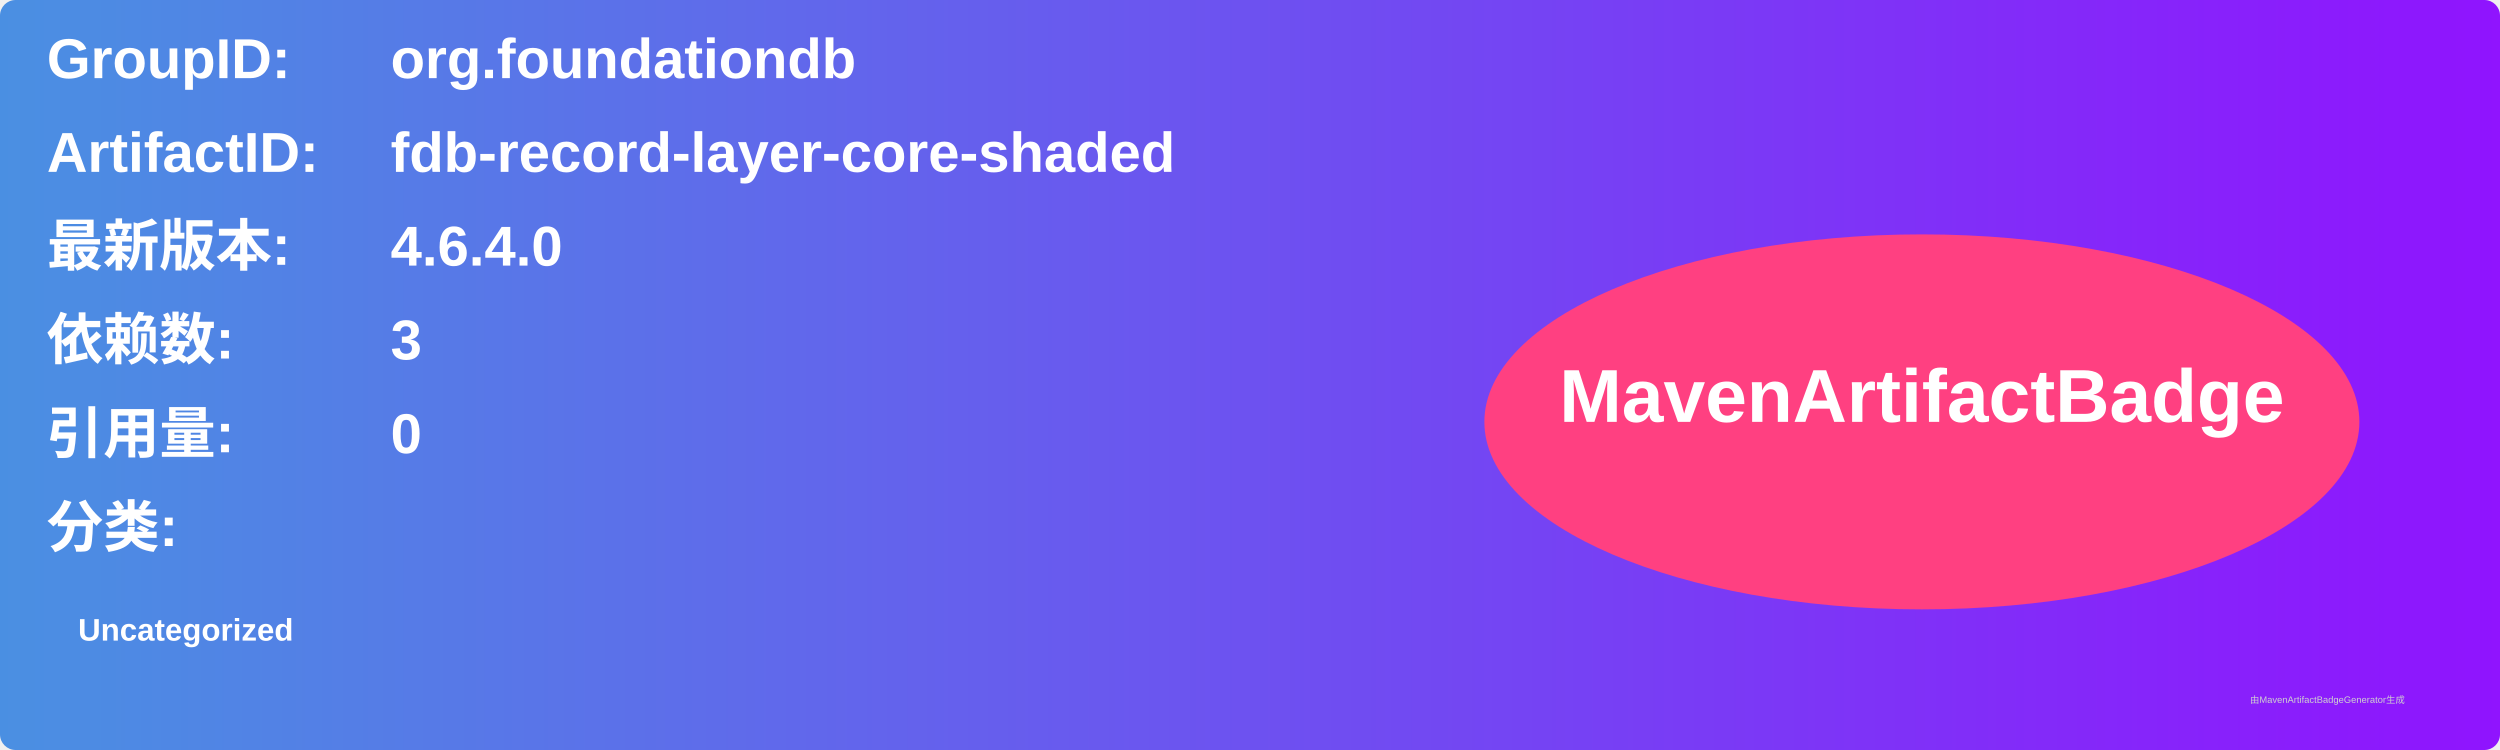
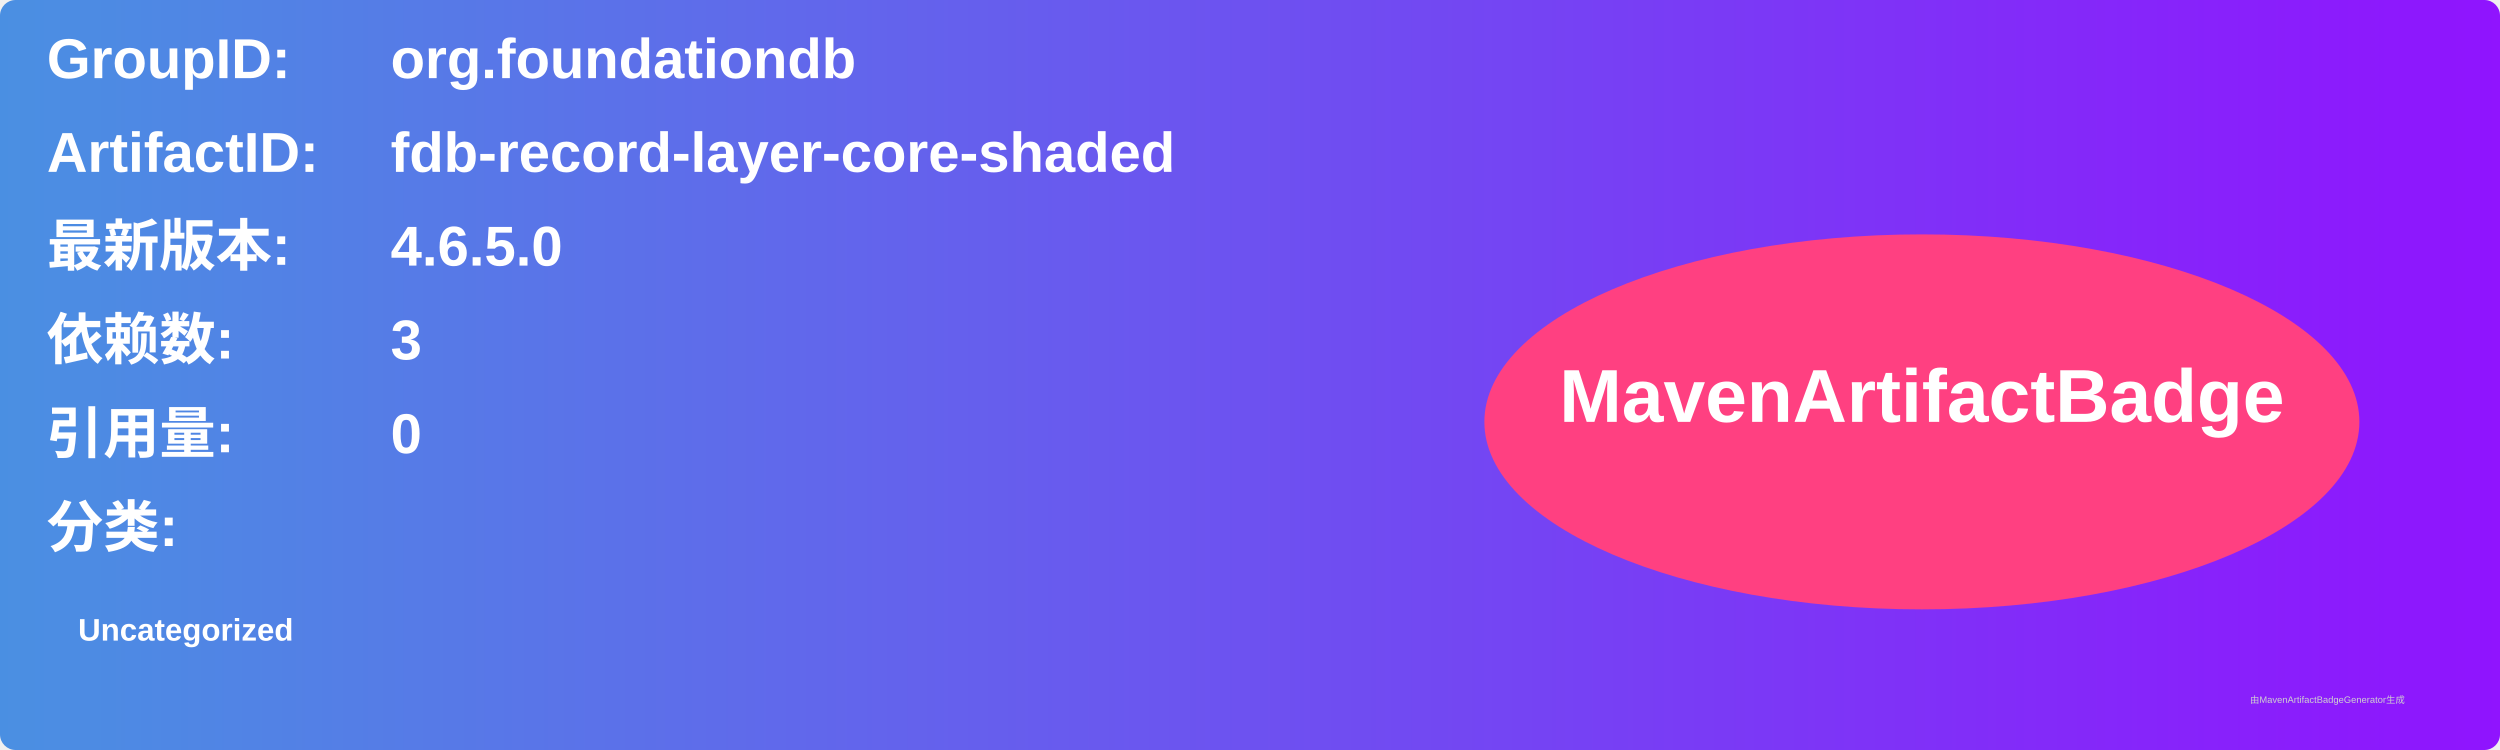
<svg xmlns="http://www.w3.org/2000/svg" width="800" height="240" viewBox="0 0 800 240">
  <linearGradient id="grad" x1="0%" y1="0%" x2="100%" y2="0%">
    <stop offset="0%" stop-color="#4a90e2" />
    <stop offset="100%" stop-color="#9013fe" />
  </linearGradient>
  <rect width="100%" height="100%" rx="5" ry="5" fill="url(#grad)" />
  <g transform="translate(15, 15)">
    <text x="0" y="10" font-family="Arial" font-size="18" fill="white" font-weight="bold" width="260">GroupID:</text>
    <text x="110" y="10" font-family="Arial" font-size="18" fill="white" font-weight="bold" width="460">org.foundationdb</text>
    <text x="0" y="40" font-family="Arial" font-size="18" fill="white" font-weight="bold" width="260">ArtifactID:</text>
    <text x="110" y="40" font-family="Arial" font-size="18" fill="white" font-weight="bold" width="460">fdb-record-layer-core-shaded</text>
    <text x="0" y="70" font-family="Arial" font-size="18" fill="white" font-weight="bold">最新版本:</text>
    <text x="110" y="70" font-family="Arial" font-size="18" fill="white" font-weight="bold">
-       <tspan font-weight="bold">4.6.4.0</tspan>
+       <tspan font-weight="bold">4.6.5.0</tspan>
    </text>
    <text x="0" y="100" font-family="Arial" font-size="18" fill="white" font-weight="bold">依赖数: </text>
    <text x="110" y="100" font-family="Arial" font-size="18" fill="white">
      <tspan font-weight="bold">3</tspan>
    </text>
    <text x="0" y="130" font-family="Arial" font-size="18" fill="white" font-weight="bold">引用量: </text>
    <text x="110" y="130" font-family="Arial" font-size="18" fill="white">
      <tspan font-weight="bold">0</tspan>
    </text>
    <text x="0" y="160" font-family="Arial" font-size="18" fill="white" font-weight="bold">分类:</text>
    <text x="10" y="190" font-family="Arial" font-size="10" fill="white">
      <tspan font-weight="bold">Uncategorized</tspan>
    </text>
    <ellipse cx="600" cy="120" rx="140" ry="60" fill="#ff4081" />
    <text x="600" y="120" text-anchor="middle" font-family="Arial" font-size="24" fill="white" font-weight="bold">MavenArtifactBadge</text>
  </g>
  <text x="720" y="225" font-family="Arial" font-size="3" fill="#d0d0d0">由MavenArtifactBadgeGenerator生成</text>
</svg>
